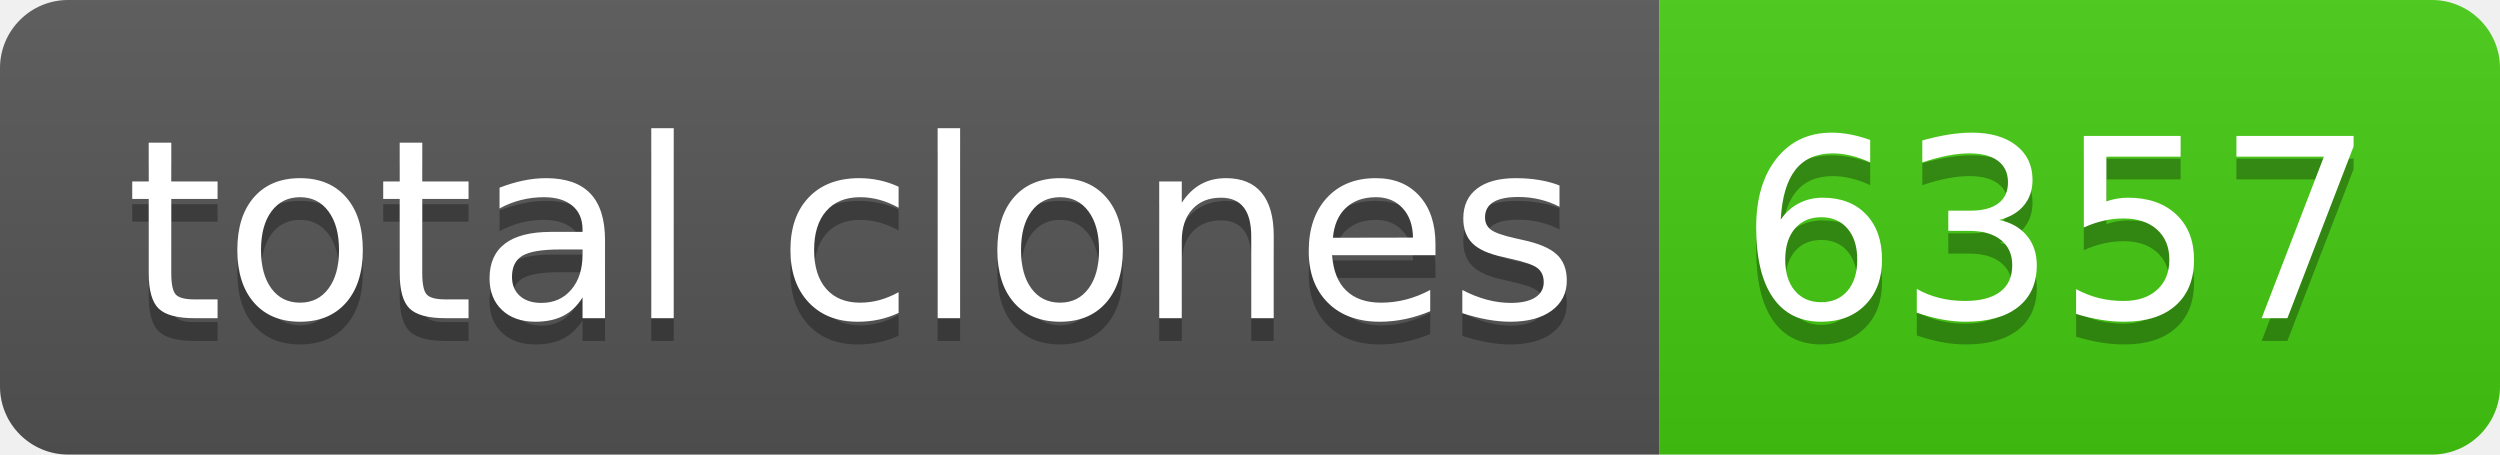
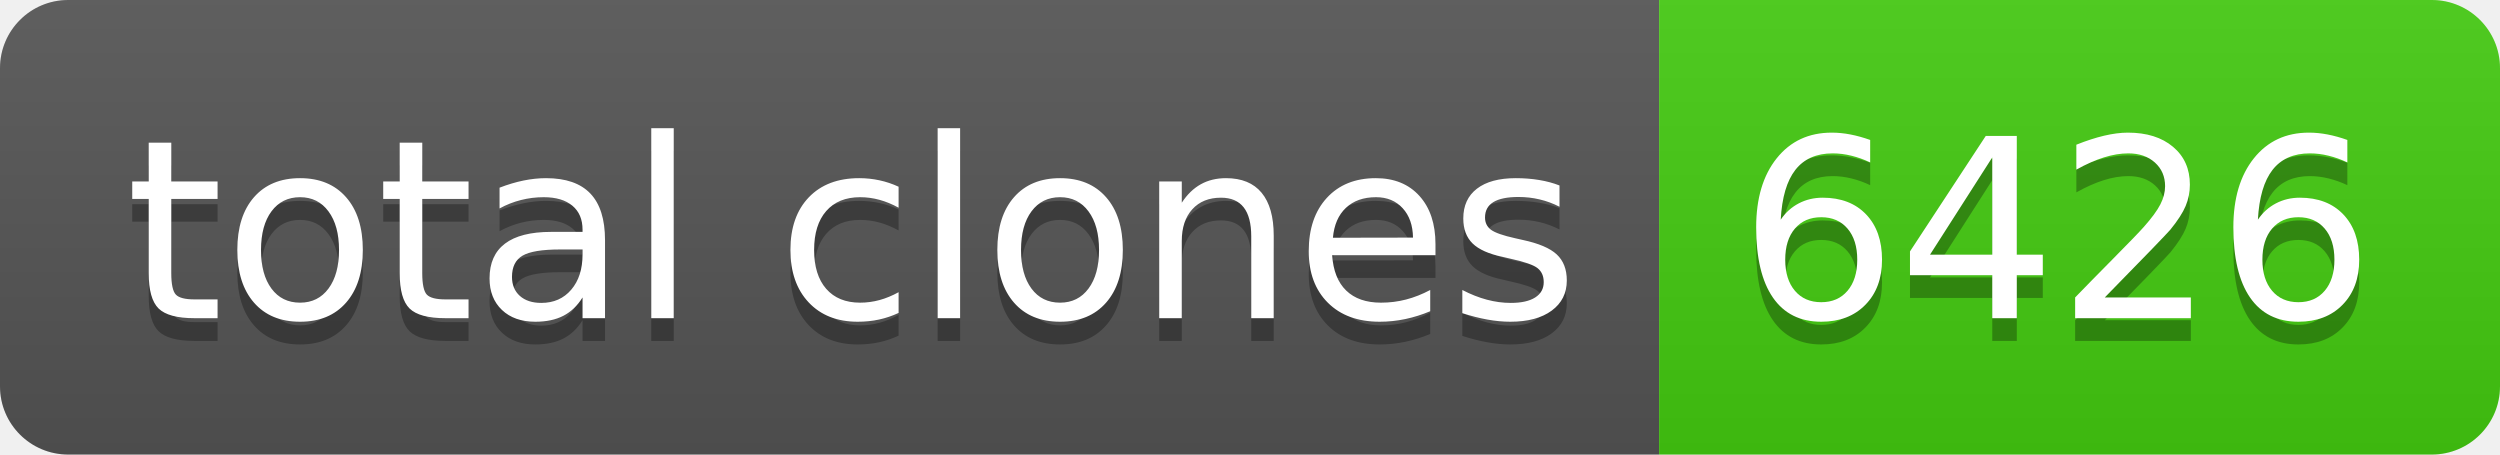
- <svg xmlns="http://www.w3.org/2000/svg" width="110" height="20" role="img" aria-label="total clones: 6357">
+ <svg xmlns="http://www.w3.org/2000/svg" width="110" height="20" role="img" aria-label="total clones: 6426">
  <linearGradient id="s" x2="0" y2="100%">
    <stop offset="0" stop-color="#bbb" stop-opacity=".1" />
    <stop offset="1" stop-opacity=".1" />
  </linearGradient>
  <clipPath id="r">
    <rect width="110" height="20" rx="3" fill="#fff" />
  </clipPath>
  <g clip-path="url(#r)">
    <rect width="73" height="20" fill="#555" />
    <rect x="73" width="37" height="20" fill="#4c1" />
    <rect width="110" height="20" fill="url(#s)" />
  </g>
  <g fill="#fff" text-anchor="middle" font-family="Verdana,Geneva,DejaVu Sans,sans-serif" text-rendering="geometricPrecision" font-size="110">
    <text aria-hidden="true" x="375" y="150" fill="#010101" fill-opacity=".3" transform="scale(.1)" textLength="630">total clones</text>
    <text x="375" y="140" transform="scale(.1)" fill="#fff" textLength="630">total clones</text>
-     <text aria-hidden="true" x="905" y="150" fill="#010101" fill-opacity=".3" transform="scale(.1)" textLength="270">6357</text>
-     <text x="905" y="140" transform="scale(.1)" fill="#fff" textLength="270">6357</text>
+     <text aria-hidden="true" x="905" y="150" fill="#010101" fill-opacity=".3" transform="scale(.1)" textLength="270">6426</text>
+     <text x="905" y="140" transform="scale(.1)" fill="#fff" textLength="270">6426</text>
  </g>
</svg>
